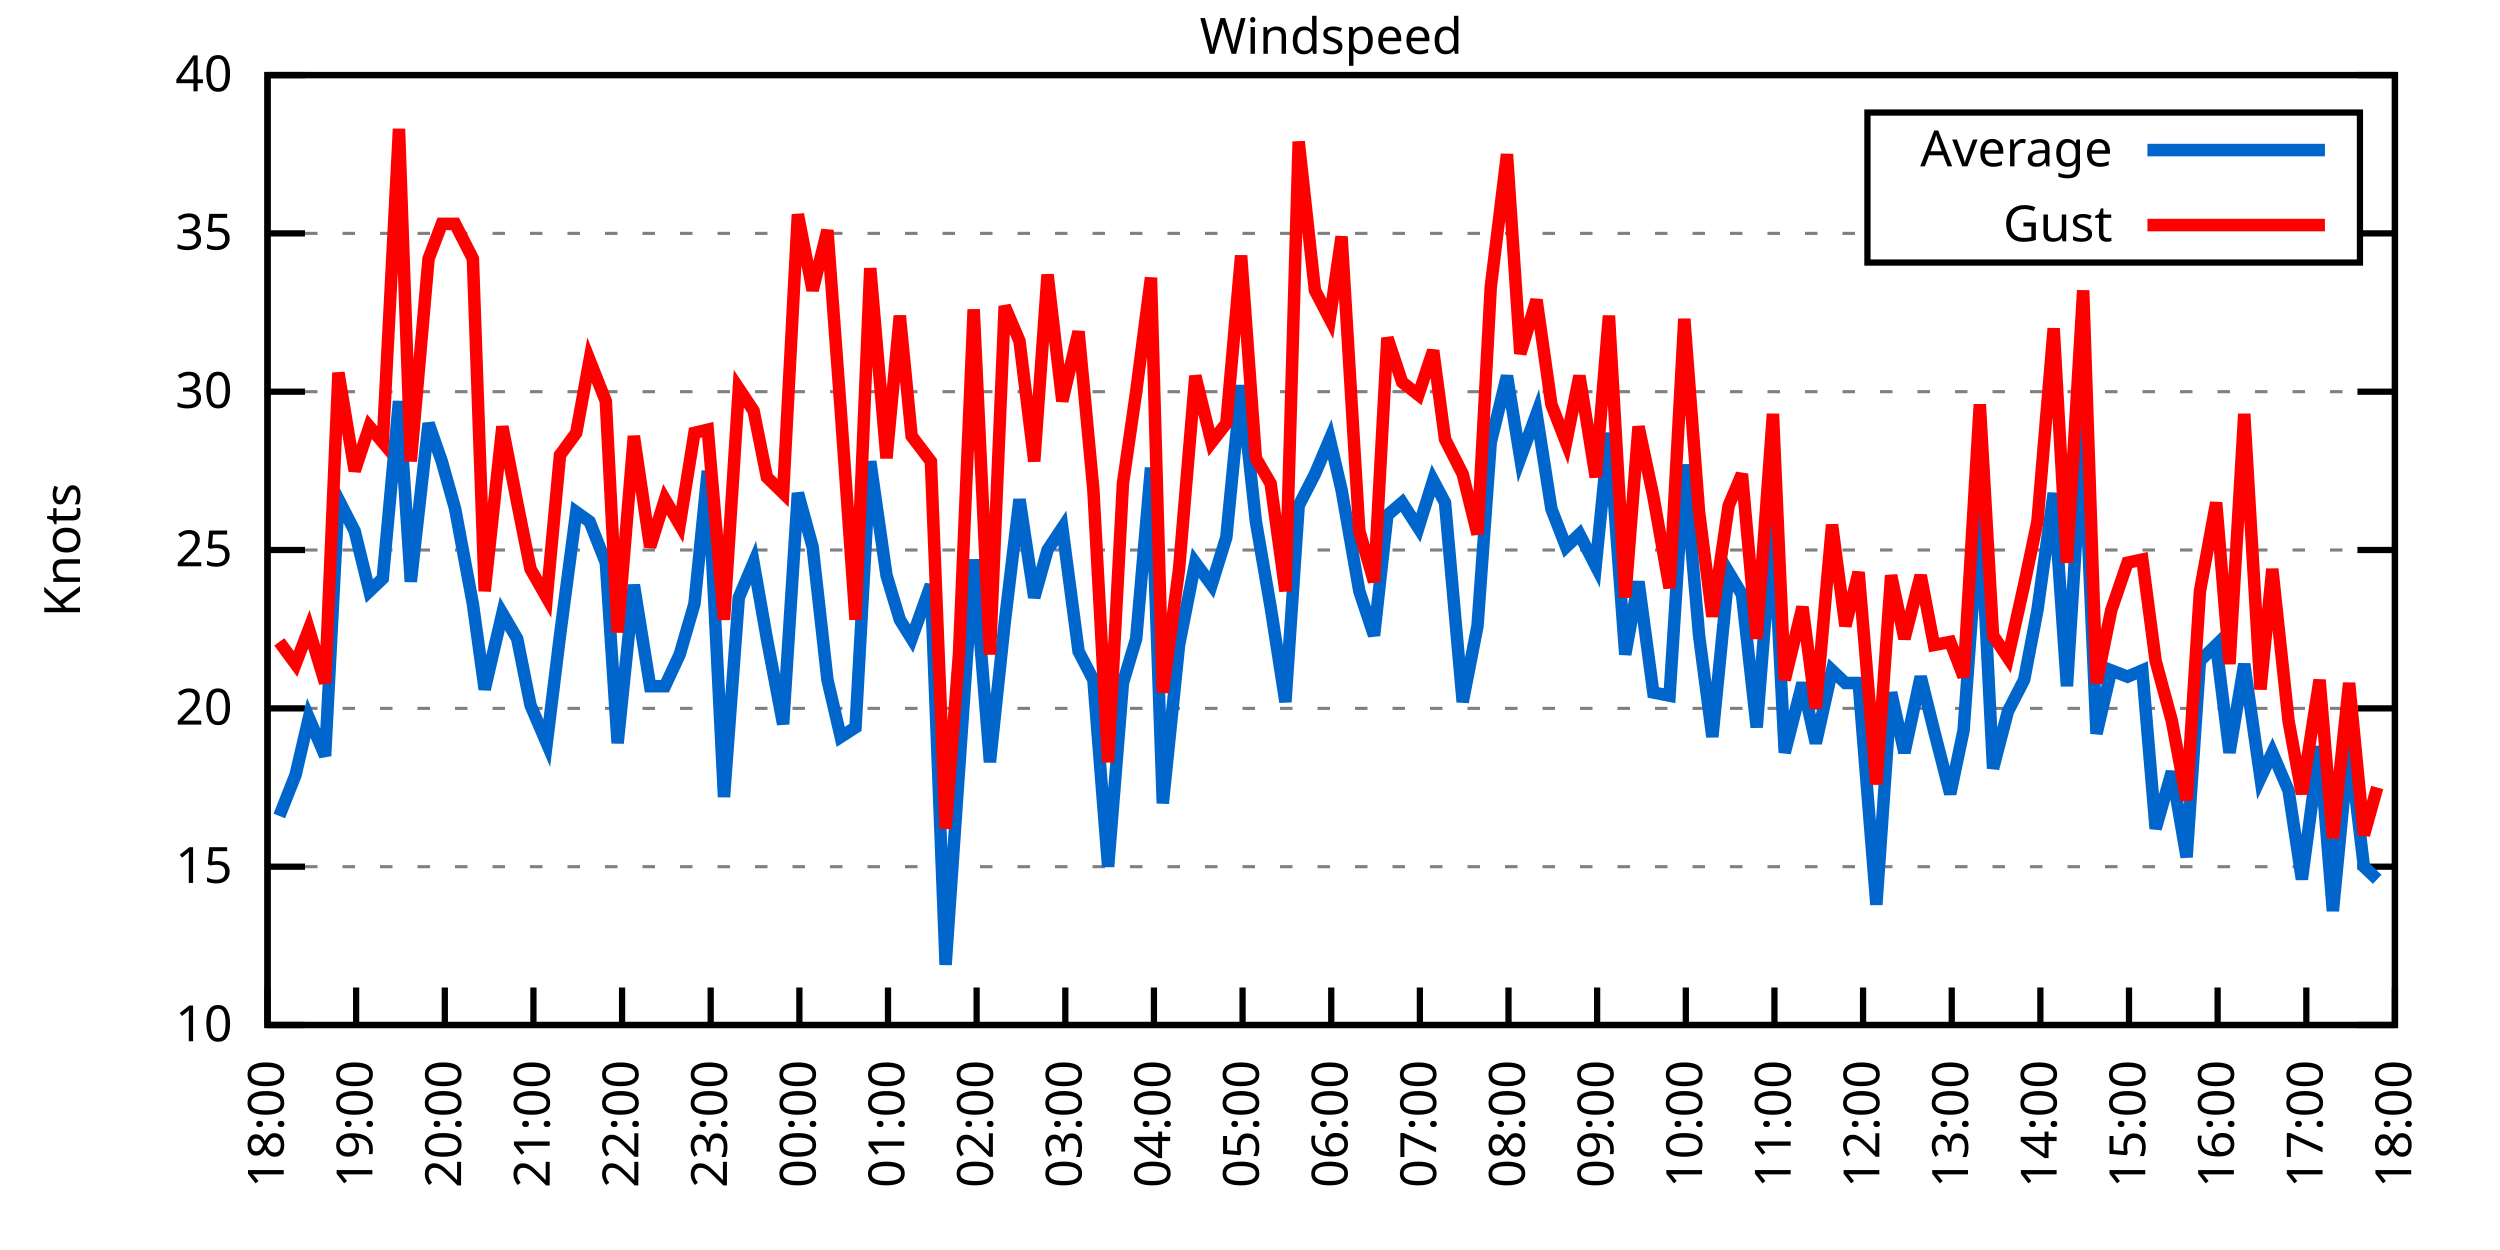
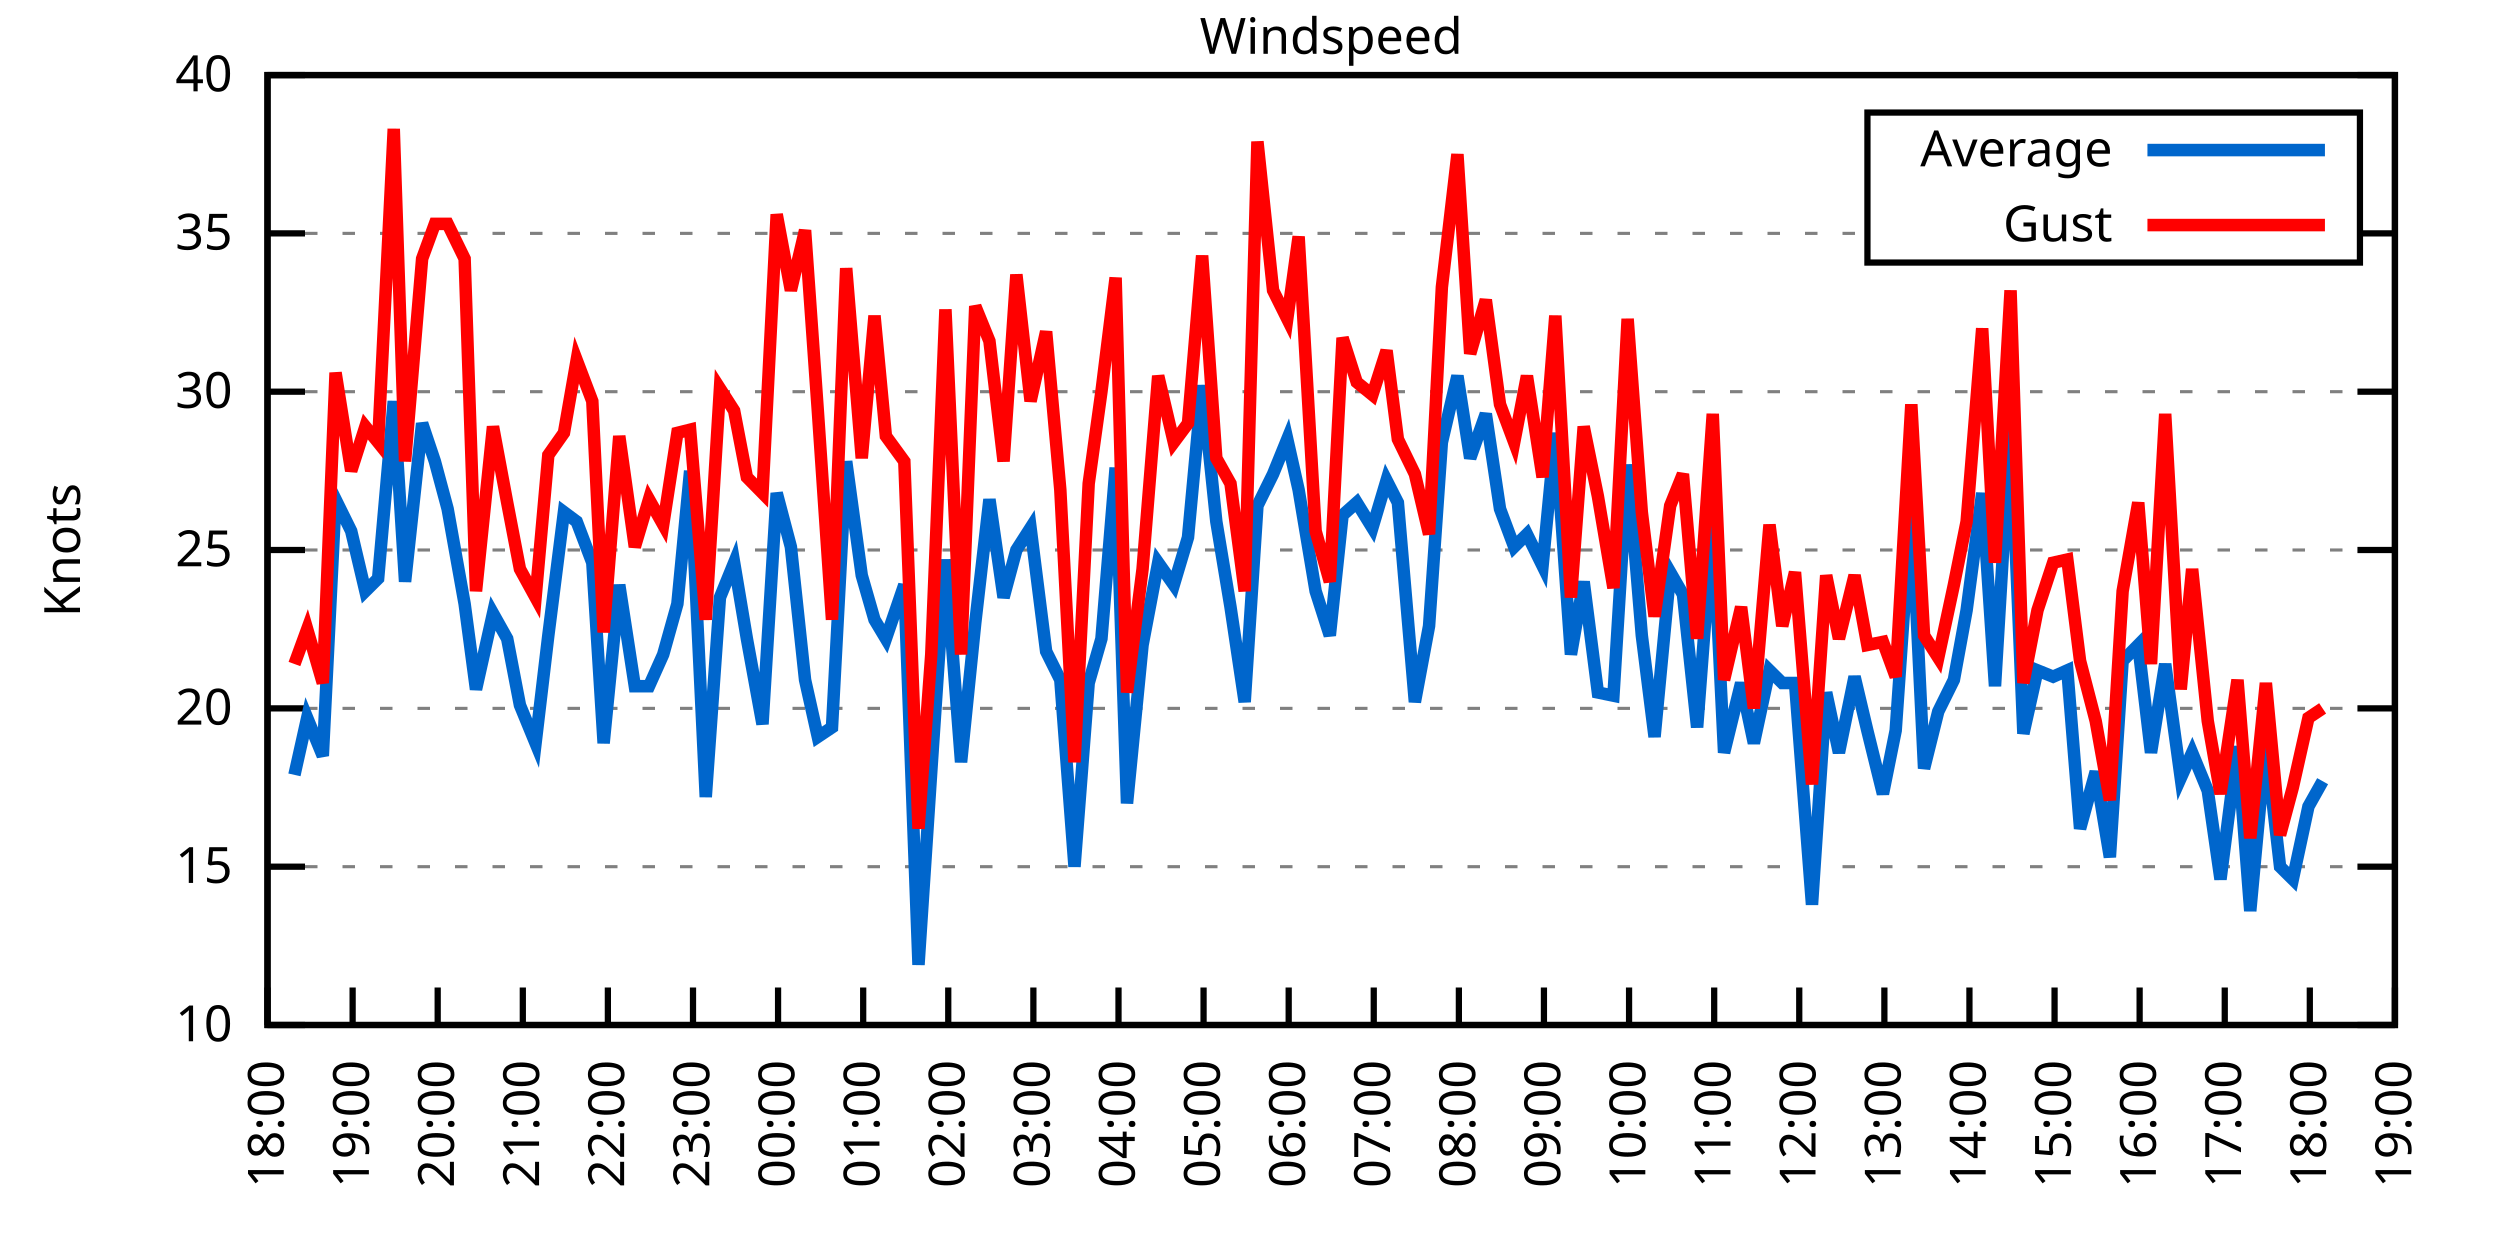
<svg xmlns="http://www.w3.org/2000/svg" xmlns:xlink="http://www.w3.org/1999/xlink" width="400" height="200" viewBox="0 0 400 200">
  <g id="gnuplot_canvas">
    <rect x="0" y="0" width="400" height="200" fill="none" />
    <defs>
      <circle id="gpDot" r="0.5" stroke-width="0.5" stroke="currentColor" />
      <path id="gpPt0" stroke-width="0.333" stroke="currentColor" d="M-1,0 h2 M0,-1 v2" />
      <path id="gpPt1" stroke-width="0.333" stroke="currentColor" d="M-1,-1 L1,1 M1,-1 L-1,1" />
      <path id="gpPt2" stroke-width="0.333" stroke="currentColor" d="M-1,0 L1,0 M0,-1 L0,1 M-1,-1 L1,1 M-1,1 L1,-1" />
      <rect id="gpPt3" stroke-width="0.333" stroke="currentColor" x="-1" y="-1" width="2" height="2" />
      <rect id="gpPt4" stroke-width="0.333" stroke="currentColor" fill="currentColor" x="-1" y="-1" width="2" height="2" />
      <circle id="gpPt5" stroke-width="0.333" stroke="currentColor" cx="0" cy="0" r="1" />
      <use xlink:href="#gpPt5" id="gpPt6" fill="currentColor" stroke="none" />
      <path id="gpPt7" stroke-width="0.333" stroke="currentColor" d="M0,-1.33 L-1.33,0.67 L1.33,0.67 z" />
      <use xlink:href="#gpPt7" id="gpPt8" fill="currentColor" stroke="none" />
      <use xlink:href="#gpPt7" id="gpPt9" stroke="currentColor" transform="rotate(180)" />
      <use xlink:href="#gpPt9" id="gpPt10" fill="currentColor" stroke="none" />
      <use xlink:href="#gpPt3" id="gpPt11" stroke="currentColor" transform="rotate(45)" />
      <use xlink:href="#gpPt11" id="gpPt12" fill="currentColor" stroke="none" />
      <path id="gpPt13" stroke-width="0.333" stroke="currentColor" d="M0,1.330 L1.265,0.411 L0.782,-1.067 L-0.782,-1.076 L-1.265,0.411 z" />
      <use xlink:href="#gpPt13" id="gpPt14" fill="currentColor" stroke="none" />
      <filter id="textbox" filterUnits="objectBoundingBox" x="0" y="0" height="1" width="1">
        <feFlood flood-color="white" flood-opacity="1" result="bgnd" />
        <feComposite in="SourceGraphic" in2="bgnd" operator="atop" />
      </filter>
      <filter id="greybox" filterUnits="objectBoundingBox" x="0" y="0" height="1" width="1">
        <feFlood flood-color="lightgrey" flood-opacity="1" result="grey" />
        <feComposite in="SourceGraphic" in2="grey" operator="atop" />
      </filter>
    </defs>
    <g fill="none" color="white" stroke="currentColor" stroke-width="1.00" stroke-linecap="butt" stroke-linejoin="miter">
</g>
    <g fill="none" color="black" stroke="currentColor" stroke-width="1.00" stroke-linecap="butt" stroke-linejoin="miter">
      <g stroke="none" shape-rendering="crispEdges">
        <polygon fill="rgb(255, 255, 255)" points="42.80,164.00 383.18,164.00 383.18,12.02 42.80,12.02 " />
      </g>
    </g>
    <g fill="none" color="black" stroke="currentColor" stroke-width="1.00" stroke-linecap="butt" stroke-linejoin="miter">
</g>
    <g fill="none" color="black" stroke="black" stroke-width="0.50" stroke-linecap="butt" stroke-linejoin="miter">
</g>
    <g fill="none" color="gray" stroke="currentColor" stroke-width="0.50" stroke-linecap="butt" stroke-linejoin="miter">
      <path stroke="gray" stroke-dasharray="2,4" class="gridline" d="M42.80,164.00 L383.19,164.00  " />
    </g>
    <g fill="none" color="gray" stroke="gray" stroke-width="1.00" stroke-linecap="butt" stroke-linejoin="miter">
</g>
    <g fill="none" color="black" stroke="currentColor" stroke-width="1.00" stroke-linecap="butt" stroke-linejoin="miter">
      <path stroke="black" d="M42.80,164.00 L48.80,164.00 M383.19,164.00 L377.19,164.00  " />
      <g transform="translate(37.20,166.60)" stroke="none" fill="black" font-family="Sans" font-size="8.00" text-anchor="end">
        <text>
          <tspan font-family="Sans"> 10</tspan>
        </text>
      </g>
    </g>
    <g fill="none" color="black" stroke="currentColor" stroke-width="1.00" stroke-linecap="butt" stroke-linejoin="miter">
</g>
    <g fill="none" color="black" stroke="black" stroke-width="0.50" stroke-linecap="butt" stroke-linejoin="miter">
</g>
    <g fill="none" color="gray" stroke="currentColor" stroke-width="0.50" stroke-linecap="butt" stroke-linejoin="miter">
      <path stroke="gray" stroke-dasharray="2,4" class="gridline" d="M42.80,138.67 L383.19,138.67  " />
    </g>
    <g fill="none" color="gray" stroke="gray" stroke-width="1.00" stroke-linecap="butt" stroke-linejoin="miter">
</g>
    <g fill="none" color="black" stroke="currentColor" stroke-width="1.00" stroke-linecap="butt" stroke-linejoin="miter">
      <path stroke="black" d="M42.80,138.67 L48.80,138.67 M383.19,138.67 L377.19,138.67  " />
      <g transform="translate(37.20,141.27)" stroke="none" fill="black" font-family="Sans" font-size="8.00" text-anchor="end">
        <text>
          <tspan font-family="Sans"> 15</tspan>
        </text>
      </g>
    </g>
    <g fill="none" color="black" stroke="currentColor" stroke-width="1.00" stroke-linecap="butt" stroke-linejoin="miter">
</g>
    <g fill="none" color="black" stroke="black" stroke-width="0.50" stroke-linecap="butt" stroke-linejoin="miter">
</g>
    <g fill="none" color="gray" stroke="currentColor" stroke-width="0.50" stroke-linecap="butt" stroke-linejoin="miter">
      <path stroke="gray" stroke-dasharray="2,4" class="gridline" d="M42.80,113.34 L383.19,113.34  " />
    </g>
    <g fill="none" color="gray" stroke="gray" stroke-width="1.00" stroke-linecap="butt" stroke-linejoin="miter">
</g>
    <g fill="none" color="black" stroke="currentColor" stroke-width="1.00" stroke-linecap="butt" stroke-linejoin="miter">
      <path stroke="black" d="M42.80,113.34 L48.80,113.34 M383.19,113.34 L377.19,113.34  " />
      <g transform="translate(37.20,115.94)" stroke="none" fill="black" font-family="Sans" font-size="8.00" text-anchor="end">
        <text>
          <tspan font-family="Sans"> 20</tspan>
        </text>
      </g>
    </g>
    <g fill="none" color="black" stroke="currentColor" stroke-width="1.00" stroke-linecap="butt" stroke-linejoin="miter">
</g>
    <g fill="none" color="black" stroke="black" stroke-width="0.50" stroke-linecap="butt" stroke-linejoin="miter">
</g>
    <g fill="none" color="gray" stroke="currentColor" stroke-width="0.50" stroke-linecap="butt" stroke-linejoin="miter">
      <path stroke="gray" stroke-dasharray="2,4" class="gridline" d="M42.80,88.00 L383.19,88.00  " />
    </g>
    <g fill="none" color="gray" stroke="gray" stroke-width="1.00" stroke-linecap="butt" stroke-linejoin="miter">
</g>
    <g fill="none" color="black" stroke="currentColor" stroke-width="1.00" stroke-linecap="butt" stroke-linejoin="miter">
      <path stroke="black" d="M42.80,88.00 L48.80,88.00 M383.19,88.00 L377.19,88.00  " />
      <g transform="translate(37.20,90.60)" stroke="none" fill="black" font-family="Sans" font-size="8.00" text-anchor="end">
        <text>
          <tspan font-family="Sans"> 25</tspan>
        </text>
      </g>
    </g>
    <g fill="none" color="black" stroke="currentColor" stroke-width="1.00" stroke-linecap="butt" stroke-linejoin="miter">
</g>
    <g fill="none" color="black" stroke="black" stroke-width="0.50" stroke-linecap="butt" stroke-linejoin="miter">
</g>
    <g fill="none" color="gray" stroke="currentColor" stroke-width="0.50" stroke-linecap="butt" stroke-linejoin="miter">
      <path stroke="gray" stroke-dasharray="2,4" class="gridline" d="M42.80,62.67 L383.19,62.67  " />
    </g>
    <g fill="none" color="gray" stroke="gray" stroke-width="1.00" stroke-linecap="butt" stroke-linejoin="miter">
</g>
    <g fill="none" color="black" stroke="currentColor" stroke-width="1.00" stroke-linecap="butt" stroke-linejoin="miter">
      <path stroke="black" d="M42.80,62.67 L48.80,62.67 M383.19,62.67 L377.19,62.67  " />
      <g transform="translate(37.20,65.27)" stroke="none" fill="black" font-family="Sans" font-size="8.00" text-anchor="end">
        <text>
          <tspan font-family="Sans"> 30</tspan>
        </text>
      </g>
    </g>
    <g fill="none" color="black" stroke="currentColor" stroke-width="1.00" stroke-linecap="butt" stroke-linejoin="miter">
</g>
    <g fill="none" color="black" stroke="black" stroke-width="0.50" stroke-linecap="butt" stroke-linejoin="miter">
</g>
    <g fill="none" color="gray" stroke="currentColor" stroke-width="0.50" stroke-linecap="butt" stroke-linejoin="miter">
      <path stroke="gray" stroke-dasharray="2,4" class="gridline" d="M42.80,37.34 L298.79,37.34 M377.59,37.34 L383.19,37.34  " />
    </g>
    <g fill="none" color="gray" stroke="gray" stroke-width="1.00" stroke-linecap="butt" stroke-linejoin="miter">
</g>
    <g fill="none" color="black" stroke="currentColor" stroke-width="1.00" stroke-linecap="butt" stroke-linejoin="miter">
      <path stroke="black" d="M42.80,37.34 L48.80,37.34 M383.19,37.34 L377.19,37.34  " />
      <g transform="translate(37.20,39.94)" stroke="none" fill="black" font-family="Sans" font-size="8.00" text-anchor="end">
        <text>
          <tspan font-family="Sans"> 35</tspan>
        </text>
      </g>
    </g>
    <g fill="none" color="black" stroke="currentColor" stroke-width="1.00" stroke-linecap="butt" stroke-linejoin="miter">
</g>
    <g fill="none" color="black" stroke="black" stroke-width="0.50" stroke-linecap="butt" stroke-linejoin="miter">
</g>
    <g fill="none" color="gray" stroke="currentColor" stroke-width="0.50" stroke-linecap="butt" stroke-linejoin="miter">
      <path stroke="gray" stroke-dasharray="2,4" class="gridline" d="M42.80,12.01 L383.19,12.01  " />
    </g>
    <g fill="none" color="gray" stroke="gray" stroke-width="1.00" stroke-linecap="butt" stroke-linejoin="miter">
</g>
    <g fill="none" color="black" stroke="currentColor" stroke-width="1.00" stroke-linecap="butt" stroke-linejoin="miter">
      <path stroke="black" d="M42.80,12.01 L48.80,12.01 M383.19,12.01 L377.19,12.01  " />
      <g transform="translate(37.20,14.61)" stroke="none" fill="black" font-family="Sans" font-size="8.00" text-anchor="end">
        <text>
          <tspan font-family="Sans"> 40</tspan>
        </text>
      </g>
    </g>
    <g fill="none" color="black" stroke="currentColor" stroke-width="1.00" stroke-linecap="butt" stroke-linejoin="miter">
      <path stroke="black" d="M42.80,164.00 L42.80,158.00  " />
      <g transform="translate(45.40,169.60) rotate(270.00)" stroke="none" fill="black" font-family="Sans" font-size="8.00" text-anchor="end">
        <text>
          <tspan font-family="Sans">18:00</tspan>
        </text>
      </g>
    </g>
    <g fill="none" color="black" stroke="currentColor" stroke-width="1.00" stroke-linecap="butt" stroke-linejoin="miter">
-       <path stroke="black" d="M56.98,164.00 L56.98,158.00  " />
-       <g transform="translate(59.58,169.60) rotate(270.00)" stroke="none" fill="black" font-family="Sans" font-size="8.00" text-anchor="end">
+       <path stroke="black" d="M56.42,164.00 L56.42,158.00  " />
+       <g transform="translate(59.02,169.60) rotate(270.00)" stroke="none" fill="black" font-family="Sans" font-size="8.00" text-anchor="end">
        <text>
          <tspan font-family="Sans">19:00</tspan>
        </text>
      </g>
    </g>
    <g fill="none" color="black" stroke="currentColor" stroke-width="1.00" stroke-linecap="butt" stroke-linejoin="miter">
-       <path stroke="black" d="M71.17,164.00 L71.17,158.00  " />
-       <g transform="translate(73.77,169.60) rotate(270.00)" stroke="none" fill="black" font-family="Sans" font-size="8.00" text-anchor="end">
+       <path stroke="black" d="M70.03,164.00 L70.03,158.00  " />
+       <g transform="translate(72.63,169.60) rotate(270.00)" stroke="none" fill="black" font-family="Sans" font-size="8.00" text-anchor="end">
        <text>
          <tspan font-family="Sans">20:00</tspan>
        </text>
      </g>
    </g>
    <g fill="none" color="black" stroke="currentColor" stroke-width="1.00" stroke-linecap="butt" stroke-linejoin="miter">
-       <path stroke="black" d="M85.35,164.00 L85.35,158.00  " />
-       <g transform="translate(87.95,169.60) rotate(270.00)" stroke="none" fill="black" font-family="Sans" font-size="8.00" text-anchor="end">
+       <path stroke="black" d="M83.65,164.00 L83.65,158.00  " />
+       <g transform="translate(86.25,169.60) rotate(270.00)" stroke="none" fill="black" font-family="Sans" font-size="8.00" text-anchor="end">
        <text>
          <tspan font-family="Sans">21:00</tspan>
        </text>
      </g>
    </g>
    <g fill="none" color="black" stroke="currentColor" stroke-width="1.00" stroke-linecap="butt" stroke-linejoin="miter">
-       <path stroke="black" d="M99.53,164.00 L99.53,158.00  " />
-       <g transform="translate(102.13,169.60) rotate(270.00)" stroke="none" fill="black" font-family="Sans" font-size="8.00" text-anchor="end">
+       <path stroke="black" d="M97.26,164.00 L97.26,158.00  " />
+       <g transform="translate(99.86,169.60) rotate(270.00)" stroke="none" fill="black" font-family="Sans" font-size="8.00" text-anchor="end">
        <text>
          <tspan font-family="Sans">22:00</tspan>
        </text>
      </g>
    </g>
    <g fill="none" color="black" stroke="currentColor" stroke-width="1.00" stroke-linecap="butt" stroke-linejoin="miter">
-       <path stroke="black" d="M113.71,164.00 L113.71,158.00  " />
-       <g transform="translate(116.31,169.60) rotate(270.00)" stroke="none" fill="black" font-family="Sans" font-size="8.00" text-anchor="end">
+       <path stroke="black" d="M110.88,164.00 L110.88,158.00  " />
+       <g transform="translate(113.48,169.60) rotate(270.00)" stroke="none" fill="black" font-family="Sans" font-size="8.00" text-anchor="end">
        <text>
          <tspan font-family="Sans">23:00</tspan>
        </text>
      </g>
    </g>
    <g fill="none" color="black" stroke="currentColor" stroke-width="1.00" stroke-linecap="butt" stroke-linejoin="miter">
-       <path stroke="black" d="M127.90,164.00 L127.90,158.00  " />
-       <g transform="translate(130.50,169.60) rotate(270.00)" stroke="none" fill="black" font-family="Sans" font-size="8.00" text-anchor="end">
+       <path stroke="black" d="M124.49,164.00 L124.49,158.00  " />
+       <g transform="translate(127.09,169.60) rotate(270.00)" stroke="none" fill="black" font-family="Sans" font-size="8.00" text-anchor="end">
        <text>
          <tspan font-family="Sans">00:00</tspan>
        </text>
      </g>
    </g>
    <g fill="none" color="black" stroke="currentColor" stroke-width="1.00" stroke-linecap="butt" stroke-linejoin="miter">
-       <path stroke="black" d="M142.08,164.00 L142.08,158.00  " />
-       <g transform="translate(144.68,169.60) rotate(270.00)" stroke="none" fill="black" font-family="Sans" font-size="8.00" text-anchor="end">
+       <path stroke="black" d="M138.11,164.00 L138.11,158.00  " />
+       <g transform="translate(140.71,169.60) rotate(270.00)" stroke="none" fill="black" font-family="Sans" font-size="8.00" text-anchor="end">
        <text>
          <tspan font-family="Sans">01:00</tspan>
        </text>
      </g>
    </g>
    <g fill="none" color="black" stroke="currentColor" stroke-width="1.00" stroke-linecap="butt" stroke-linejoin="miter">
-       <path stroke="black" d="M156.26,164.00 L156.26,158.00  " />
-       <g transform="translate(158.86,169.60) rotate(270.00)" stroke="none" fill="black" font-family="Sans" font-size="8.00" text-anchor="end">
+       <path stroke="black" d="M151.72,164.00 L151.72,158.00  " />
+       <g transform="translate(154.32,169.60) rotate(270.00)" stroke="none" fill="black" font-family="Sans" font-size="8.00" text-anchor="end">
        <text>
          <tspan font-family="Sans">02:00</tspan>
        </text>
      </g>
    </g>
    <g fill="none" color="black" stroke="currentColor" stroke-width="1.00" stroke-linecap="butt" stroke-linejoin="miter">
-       <path stroke="black" d="M170.45,164.00 L170.45,158.00  " />
-       <g transform="translate(173.05,169.60) rotate(270.00)" stroke="none" fill="black" font-family="Sans" font-size="8.00" text-anchor="end">
+       <path stroke="black" d="M165.34,164.00 L165.34,158.00  " />
+       <g transform="translate(167.94,169.60) rotate(270.00)" stroke="none" fill="black" font-family="Sans" font-size="8.00" text-anchor="end">
        <text>
          <tspan font-family="Sans">03:00</tspan>
        </text>
      </g>
    </g>
    <g fill="none" color="black" stroke="currentColor" stroke-width="1.00" stroke-linecap="butt" stroke-linejoin="miter">
-       <path stroke="black" d="M184.63,164.00 L184.63,158.00  " />
-       <g transform="translate(187.23,169.60) rotate(270.00)" stroke="none" fill="black" font-family="Sans" font-size="8.00" text-anchor="end">
+       <path stroke="black" d="M178.96,164.00 L178.96,158.00  " />
+       <g transform="translate(181.56,169.60) rotate(270.00)" stroke="none" fill="black" font-family="Sans" font-size="8.00" text-anchor="end">
        <text>
          <tspan font-family="Sans">04:00</tspan>
        </text>
      </g>
    </g>
    <g fill="none" color="black" stroke="currentColor" stroke-width="1.00" stroke-linecap="butt" stroke-linejoin="miter">
-       <path stroke="black" d="M198.81,164.00 L198.81,158.00  " />
-       <g transform="translate(201.41,169.60) rotate(270.00)" stroke="none" fill="black" font-family="Sans" font-size="8.00" text-anchor="end">
+       <path stroke="black" d="M192.57,164.00 L192.57,158.00  " />
+       <g transform="translate(195.17,169.60) rotate(270.00)" stroke="none" fill="black" font-family="Sans" font-size="8.00" text-anchor="end">
        <text>
          <tspan font-family="Sans">05:00</tspan>
        </text>
      </g>
    </g>
    <g fill="none" color="black" stroke="currentColor" stroke-width="1.00" stroke-linecap="butt" stroke-linejoin="miter">
-       <path stroke="black" d="M213.00,164.00 L213.00,158.00  " />
-       <g transform="translate(215.60,169.60) rotate(270.00)" stroke="none" fill="black" font-family="Sans" font-size="8.00" text-anchor="end">
+       <path stroke="black" d="M206.19,164.00 L206.19,158.00  " />
+       <g transform="translate(208.79,169.60) rotate(270.00)" stroke="none" fill="black" font-family="Sans" font-size="8.00" text-anchor="end">
        <text>
          <tspan font-family="Sans">06:00</tspan>
        </text>
      </g>
    </g>
    <g fill="none" color="black" stroke="currentColor" stroke-width="1.00" stroke-linecap="butt" stroke-linejoin="miter">
-       <path stroke="black" d="M227.18,164.00 L227.18,158.00  " />
-       <g transform="translate(229.78,169.60) rotate(270.00)" stroke="none" fill="black" font-family="Sans" font-size="8.00" text-anchor="end">
+       <path stroke="black" d="M219.80,164.00 L219.80,158.00  " />
+       <g transform="translate(222.40,169.60) rotate(270.00)" stroke="none" fill="black" font-family="Sans" font-size="8.00" text-anchor="end">
        <text>
          <tspan font-family="Sans">07:00</tspan>
        </text>
      </g>
    </g>
    <g fill="none" color="black" stroke="currentColor" stroke-width="1.00" stroke-linecap="butt" stroke-linejoin="miter">
-       <path stroke="black" d="M241.36,164.00 L241.36,158.00  " />
-       <g transform="translate(243.96,169.60) rotate(270.00)" stroke="none" fill="black" font-family="Sans" font-size="8.00" text-anchor="end">
+       <path stroke="black" d="M233.42,164.00 L233.42,158.00  " />
+       <g transform="translate(236.02,169.60) rotate(270.00)" stroke="none" fill="black" font-family="Sans" font-size="8.00" text-anchor="end">
        <text>
          <tspan font-family="Sans">08:00</tspan>
        </text>
      </g>
    </g>
    <g fill="none" color="black" stroke="currentColor" stroke-width="1.00" stroke-linecap="butt" stroke-linejoin="miter">
-       <path stroke="black" d="M255.54,164.00 L255.54,158.00  " />
-       <g transform="translate(258.14,169.60) rotate(270.00)" stroke="none" fill="black" font-family="Sans" font-size="8.00" text-anchor="end">
+       <path stroke="black" d="M247.03,164.00 L247.03,158.00  " />
+       <g transform="translate(249.63,169.60) rotate(270.00)" stroke="none" fill="black" font-family="Sans" font-size="8.00" text-anchor="end">
        <text>
          <tspan font-family="Sans">09:00</tspan>
        </text>
      </g>
    </g>
    <g fill="none" color="black" stroke="currentColor" stroke-width="1.00" stroke-linecap="butt" stroke-linejoin="miter">
-       <path stroke="black" d="M269.73,164.00 L269.73,158.00  " />
-       <g transform="translate(272.33,169.60) rotate(270.00)" stroke="none" fill="black" font-family="Sans" font-size="8.00" text-anchor="end">
+       <path stroke="black" d="M260.65,164.00 L260.65,158.00  " />
+       <g transform="translate(263.25,169.60) rotate(270.00)" stroke="none" fill="black" font-family="Sans" font-size="8.00" text-anchor="end">
        <text>
          <tspan font-family="Sans">10:00</tspan>
        </text>
      </g>
    </g>
    <g fill="none" color="black" stroke="currentColor" stroke-width="1.00" stroke-linecap="butt" stroke-linejoin="miter">
-       <path stroke="black" d="M283.91,164.00 L283.91,158.00  " />
-       <g transform="translate(286.51,169.60) rotate(270.00)" stroke="none" fill="black" font-family="Sans" font-size="8.00" text-anchor="end">
+       <path stroke="black" d="M274.27,164.00 L274.27,158.00  " />
+       <g transform="translate(276.87,169.60) rotate(270.00)" stroke="none" fill="black" font-family="Sans" font-size="8.00" text-anchor="end">
        <text>
          <tspan font-family="Sans">11:00</tspan>
        </text>
      </g>
    </g>
    <g fill="none" color="black" stroke="currentColor" stroke-width="1.00" stroke-linecap="butt" stroke-linejoin="miter">
-       <path stroke="black" d="M298.09,164.00 L298.09,158.00  " />
-       <g transform="translate(300.69,169.60) rotate(270.00)" stroke="none" fill="black" font-family="Sans" font-size="8.00" text-anchor="end">
+       <path stroke="black" d="M287.88,164.00 L287.88,158.00  " />
+       <g transform="translate(290.48,169.60) rotate(270.00)" stroke="none" fill="black" font-family="Sans" font-size="8.00" text-anchor="end">
        <text>
          <tspan font-family="Sans">12:00</tspan>
        </text>
      </g>
    </g>
    <g fill="none" color="black" stroke="currentColor" stroke-width="1.00" stroke-linecap="butt" stroke-linejoin="miter">
-       <path stroke="black" d="M312.28,164.00 L312.28,158.00  " />
-       <g transform="translate(314.88,169.60) rotate(270.00)" stroke="none" fill="black" font-family="Sans" font-size="8.00" text-anchor="end">
+       <path stroke="black" d="M301.50,164.00 L301.50,158.00  " />
+       <g transform="translate(304.10,169.60) rotate(270.00)" stroke="none" fill="black" font-family="Sans" font-size="8.00" text-anchor="end">
        <text>
          <tspan font-family="Sans">13:00</tspan>
        </text>
      </g>
    </g>
    <g fill="none" color="black" stroke="currentColor" stroke-width="1.00" stroke-linecap="butt" stroke-linejoin="miter">
-       <path stroke="black" d="M326.46,164.00 L326.46,158.00  " />
-       <g transform="translate(329.06,169.60) rotate(270.00)" stroke="none" fill="black" font-family="Sans" font-size="8.00" text-anchor="end">
+       <path stroke="black" d="M315.11,164.00 L315.11,158.00  " />
+       <g transform="translate(317.71,169.60) rotate(270.00)" stroke="none" fill="black" font-family="Sans" font-size="8.00" text-anchor="end">
        <text>
          <tspan font-family="Sans">14:00</tspan>
        </text>
      </g>
    </g>
    <g fill="none" color="black" stroke="currentColor" stroke-width="1.00" stroke-linecap="butt" stroke-linejoin="miter">
-       <path stroke="black" d="M340.64,164.00 L340.64,158.00  " />
-       <g transform="translate(343.24,169.60) rotate(270.00)" stroke="none" fill="black" font-family="Sans" font-size="8.00" text-anchor="end">
+       <path stroke="black" d="M328.73,164.00 L328.73,158.00  " />
+       <g transform="translate(331.33,169.60) rotate(270.00)" stroke="none" fill="black" font-family="Sans" font-size="8.00" text-anchor="end">
        <text>
          <tspan font-family="Sans">15:00</tspan>
        </text>
      </g>
    </g>
    <g fill="none" color="black" stroke="currentColor" stroke-width="1.00" stroke-linecap="butt" stroke-linejoin="miter">
-       <path stroke="black" d="M354.82,164.00 L354.82,158.00  " />
-       <g transform="translate(357.42,169.60) rotate(270.00)" stroke="none" fill="black" font-family="Sans" font-size="8.00" text-anchor="end">
+       <path stroke="black" d="M342.34,164.00 L342.34,158.00  " />
+       <g transform="translate(344.94,169.60) rotate(270.00)" stroke="none" fill="black" font-family="Sans" font-size="8.00" text-anchor="end">
        <text>
          <tspan font-family="Sans">16:00</tspan>
        </text>
      </g>
    </g>
    <g fill="none" color="black" stroke="currentColor" stroke-width="1.00" stroke-linecap="butt" stroke-linejoin="miter">
-       <path stroke="black" d="M369.01,164.00 L369.01,158.00  " />
-       <g transform="translate(371.61,169.60) rotate(270.00)" stroke="none" fill="black" font-family="Sans" font-size="8.00" text-anchor="end">
+       <path stroke="black" d="M355.96,164.00 L355.96,158.00  " />
+       <g transform="translate(358.56,169.60) rotate(270.00)" stroke="none" fill="black" font-family="Sans" font-size="8.00" text-anchor="end">
        <text>
          <tspan font-family="Sans">17:00</tspan>
+         </text>
+       </g>
+     </g>
+     <g fill="none" color="black" stroke="currentColor" stroke-width="1.00" stroke-linecap="butt" stroke-linejoin="miter">
+       <path stroke="black" d="M369.57,164.00 L369.57,158.00  " />
+       <g transform="translate(372.17,169.60) rotate(270.00)" stroke="none" fill="black" font-family="Sans" font-size="8.00" text-anchor="end">
+         <text>
+           <tspan font-family="Sans">18:00</tspan>
        </text>
      </g>
    </g>
    <g fill="none" color="black" stroke="currentColor" stroke-width="1.00" stroke-linecap="butt" stroke-linejoin="miter">
      <path stroke="black" d="M383.19,164.00 L383.19,158.00  " />
      <g transform="translate(385.79,169.60) rotate(270.00)" stroke="none" fill="black" font-family="Sans" font-size="8.00" text-anchor="end">
        <text>
-           <tspan font-family="Sans">18:00</tspan>
+           <tspan font-family="Sans">19:00</tspan>
        </text>
      </g>
    </g>
    <g fill="none" color="black" stroke="currentColor" stroke-width="1.00" stroke-linecap="butt" stroke-linejoin="miter">
</g>
    <g fill="none" color="black" stroke="currentColor" stroke-width="1.00" stroke-linecap="butt" stroke-linejoin="miter">
      <path stroke="black" d="M42.80,12.01 L42.80,164.00 L383.19,164.00 L383.19,12.01 L42.80,12.01 Z  " />
    </g>
    <g fill="none" color="black" stroke="currentColor" stroke-width="1.00" stroke-linecap="butt" stroke-linejoin="miter">
</g>
    <g fill="none" color="black" stroke="currentColor" stroke-width="1.00" stroke-linecap="butt" stroke-linejoin="miter">
      <path stroke="black" d="M298.79,42.01 L298.79,18.01 L377.59,18.01 L377.59,42.01 L298.79,42.01 Z  " />
    </g>
    <g id="Windspeed_plot_1">
      <g fill="none" color="white" stroke="black" stroke-width="2.00" stroke-linecap="butt" stroke-linejoin="miter">
</g>
      <g fill="none" color="black" stroke="currentColor" stroke-width="2.00" stroke-linecap="butt" stroke-linejoin="miter">
        <g transform="translate(337.99,26.61)" stroke="none" fill="black" font-family="Sans" font-size="8.00" text-anchor="end">
          <text>
            <tspan font-family="Sans">Average</tspan>
          </text>
        </g>
      </g>
      <g fill="none" color="black" stroke="currentColor" stroke-width="2.00" stroke-linecap="butt" stroke-linejoin="miter">
-         <path stroke="rgb(  0, 102, 204)" d="M343.59,24.01 L371.99,24.01 M44.69,130.56 L47.29,123.98 L49.42,114.86 L52.02,120.94 L54.15,79.90 L56.75,84.97   L59.11,94.59 L61.24,92.56 L63.84,64.19 L65.73,93.07 L68.57,67.74 L70.69,73.82 L72.82,81.42 L75.66,96.62   L77.55,110.30 L80.38,98.14 L82.75,102.19 L84.88,112.83 L87.48,118.91 L89.60,101.68 L92.20,81.93 L94.33,83.45   L96.93,90.03 L98.82,118.91 L101.42,93.58 L104.02,109.79 L106.39,109.79 L108.75,104.72 L111.11,96.62 L113.24,75.34   L115.84,127.52 L118.21,95.60 L120.57,90.03 L122.70,102.19 L125.30,115.87 L127.66,78.89 L130.02,87.50 L132.39,108.78   L134.52,117.90 L136.88,116.38 L139.24,73.82 L141.84,92.06 L143.97,99.15 L145.86,102.19 L148.94,93.58 L151.30,154.37   L153.43,123.47 L155.79,89.52 L158.39,121.95 L160.75,99.66 L163.12,79.90 L165.48,95.60 L167.61,88.00 L169.97,84.46   L172.57,104.22 L174.94,108.78 L177.30,138.67 L179.67,109.28 L181.79,102.19 L184.16,74.83 L186.05,128.54 L188.65,103.20   L191.25,90.03 L193.85,93.58 L196.21,85.98 L198.58,61.66 L200.94,83.45 L203.30,97.12 L205.67,112.32 L207.79,80.91   L210.39,75.85 L212.76,70.27 L214.65,78.38 L217.49,94.59 L219.85,101.68 L221.98,82.43 L224.34,80.41 L226.94,84.46   L229.31,76.86 L231.20,80.41 L234.03,112.32 L236.40,100.16 L238.52,70.78 L241.12,60.14 L243.25,73.31 L245.85,66.22   L248.22,81.42 L250.58,87.50 L252.71,85.47 L255.31,90.54 L257.43,69.26 L260.04,104.72 L262.16,93.07 L264.53,110.80   L267.13,111.31 L269.49,74.33 L271.85,101.68 L273.98,117.90 L276.58,91.55 L278.71,95.10 L281.07,116.38 L283.67,83.45   L285.56,120.43 L288.40,109.28 L290.53,118.91 L293.13,107.26 L295.26,109.28 L297.38,109.28 L300.22,144.75 L302.58,110.80   L304.71,120.43 L307.31,108.27 L309.44,116.88 L312.04,127.02 L314.17,116.88 L316.77,80.91 L318.89,122.96 L321.26,113.84   L323.86,108.78 L325.99,97.63 L328.59,78.89 L330.71,109.79 L333.31,68.25 L335.44,117.39 L337.80,107.26 L340.40,108.27   L342.77,107.26 L344.90,132.59 L347.50,123.47 L349.86,137.15 L351.99,105.74 L354.59,103.20 L356.72,120.43 L359.08,106.24   L361.68,124.48 L363.57,120.43 L366.17,126.51 L368.30,140.69 L371.13,119.42 L373.26,145.76 L375.86,118.91 L378.23,138.67   L380.35,140.69  " />
+         <path stroke="rgb(  0, 102, 204)" d="M343.59,24.01 L371.99,24.01 M47.11,123.98 L49.15,114.86 L51.65,120.94 L53.69,79.90 L56.19,84.97 L58.46,94.59   L60.50,92.56 L63.00,64.19 L64.81,93.07 L67.54,67.74 L69.58,73.82 L71.62,81.42 L74.34,96.62 L76.16,110.30   L78.88,98.14 L81.15,102.19 L83.19,112.83 L85.69,118.91 L87.73,101.68 L90.23,81.93 L92.27,83.45 L94.77,90.03   L96.58,118.91 L99.08,93.58 L101.57,109.79 L103.84,109.79 L106.11,104.72 L108.38,96.62 L110.42,75.34 L112.92,127.52   L115.19,95.60 L117.46,90.03 L119.50,102.19 L122.00,115.87 L124.27,78.89 L126.54,87.50 L128.81,108.78 L130.85,117.90   L133.12,116.38 L135.39,73.82 L137.88,92.06 L139.92,99.15 L141.74,102.19 L144.69,93.58 L146.96,154.37 L149.00,123.47   L151.27,89.52 L153.77,121.95 L156.04,99.66 L158.31,79.90 L160.57,95.60 L162.62,88.00 L164.89,84.46 L167.38,104.22   L169.65,108.78 L171.92,138.67 L174.19,109.28 L176.23,102.19 L178.50,74.83 L180.32,128.54 L182.81,103.20 L185.31,90.03   L187.81,93.58 L190.08,85.98 L192.34,61.66 L194.61,83.45 L196.88,97.12 L199.15,112.32 L201.19,80.91 L203.69,75.85   L205.96,70.27 L207.78,78.38 L210.50,94.59 L212.77,101.68 L214.81,82.43 L217.08,80.41 L219.58,84.46 L221.85,76.86   L223.66,80.41 L226.38,112.32 L228.65,100.16 L230.70,70.78 L233.19,60.14 L235.23,73.31 L237.73,66.22 L240.00,81.42   L242.27,87.50 L244.31,85.47 L246.81,90.54 L248.85,69.26 L251.35,104.72 L253.39,93.07 L255.66,110.80 L258.15,111.31   L260.42,74.33 L262.69,101.68 L264.73,117.90 L267.23,91.55 L269.27,95.10 L271.54,116.38 L274.04,83.45 L275.85,120.43   L278.58,109.28 L280.62,118.91 L283.12,107.26 L285.16,109.28 L287.20,109.28 L289.92,144.75 L292.19,110.80 L294.23,120.43   L296.73,108.27 L298.77,116.88 L301.27,127.02 L303.31,116.88 L305.81,80.91 L307.85,122.96 L310.12,113.84 L312.62,108.78   L314.66,97.63 L317.15,78.89 L319.20,109.79 L321.69,68.25 L323.74,117.39 L326.00,107.26 L328.50,108.27 L330.77,107.26   L332.81,132.59 L335.31,123.47 L337.58,137.15 L339.62,105.74 L342.12,103.20 L344.16,120.43 L346.43,106.24 L348.92,124.48   L350.74,120.43 L353.24,126.51 L355.28,140.69 L358.00,119.42 L360.04,145.76 L362.54,118.91 L364.81,138.67 L366.85,140.69   L369.35,129.04 L371.62,124.99  " />
      </g>
    </g>
    <g id="Windspeed_plot_2">
      <g fill="none" color="black" stroke="currentColor" stroke-width="2.00" stroke-linecap="butt" stroke-linejoin="miter">
        <g transform="translate(337.99,38.61)" stroke="none" fill="black" font-family="Sans" font-size="8.00" text-anchor="end">
          <text>
            <tspan font-family="Sans">Gust</tspan>
          </text>
        </g>
      </g>
      <g fill="none" color="black" stroke="currentColor" stroke-width="2.00" stroke-linecap="butt" stroke-linejoin="miter">
-         <path stroke="rgb(255,   0,   0)" d="M343.59,36.01 L371.99,36.01 M44.69,102.70 L47.29,106.24 L49.42,100.67 L52.02,109.28 L54.15,59.63 L56.75,75.34   L59.11,68.25 L61.24,70.78 L63.84,20.62 L65.73,73.82 L68.57,41.39 L70.69,35.82 L72.82,35.82 L75.66,41.39   L77.55,94.59 L80.38,68.25 L82.75,80.41 L84.88,91.04 L87.48,95.60 L89.60,72.81 L92.20,69.26 L94.33,57.61   L96.93,64.19 L98.82,101.18 L101.42,69.77 L104.02,87.50 L106.39,79.90 L108.75,83.95 L111.11,69.26 L113.24,68.75   L115.84,99.15 L118.21,62.17 L120.57,65.71 L122.70,76.35 L125.30,78.89 L127.66,34.30 L130.02,46.46 L132.39,36.84   L134.52,65.71 L136.88,99.15 L139.24,42.91 L141.84,73.31 L143.97,50.51 L145.86,69.77 L148.94,73.82 L151.30,132.59   L153.43,104.72 L155.79,49.50 L158.39,104.72 L160.75,48.99 L163.12,54.57 L165.48,73.82 L167.61,43.93 L169.97,64.19   L172.57,53.05 L174.94,78.38 L177.30,121.95 L179.67,77.37 L181.79,62.67 L184.16,44.43 L186.05,110.80 L188.65,91.04   L191.25,60.14 L193.85,70.78 L196.21,67.74 L198.58,40.89 L200.94,73.31 L203.30,77.37 L205.67,94.59 L207.79,22.65   L210.39,46.46 L212.76,51.02 L214.65,37.85 L217.49,84.97 L219.85,93.07 L221.98,54.06 L224.34,61.15 L226.94,63.18   L229.31,56.09 L231.20,70.27 L234.03,75.85 L236.40,85.47 L238.52,45.95 L241.12,24.68 L243.25,56.59 L245.85,47.98   L248.22,64.70 L250.58,70.78 L252.71,60.14 L255.31,76.35 L257.43,50.51 L260.04,95.60 L262.16,68.25 L264.53,79.39   L267.13,94.08 L269.49,51.02 L271.85,81.93 L273.98,98.64 L276.58,80.91 L278.71,75.85 L281.07,102.19 L283.67,66.22   L285.56,108.78 L288.40,97.12 L290.53,113.34 L293.13,83.95 L295.26,100.16 L297.38,91.55 L300.22,125.50 L302.58,92.06   L304.71,102.19 L307.31,92.06 L309.44,103.20 L312.04,102.70 L314.17,108.27 L316.77,64.70 L318.89,101.68 L321.26,105.23   L323.86,93.58 L325.99,83.45 L328.59,52.54 L330.71,90.03 L333.31,46.46 L335.44,109.28 L337.80,97.63 L340.40,90.03   L342.77,89.52 L344.90,105.74 L347.50,115.36 L349.86,128.03 L351.99,94.59 L354.59,80.41 L356.72,106.24 L359.08,66.22   L361.68,110.30 L363.57,91.04 L366.17,115.36 L368.30,127.02 L371.13,108.78 L373.26,134.11 L375.86,109.28 L378.23,133.60   L380.35,126.00  " />
+         <path stroke="rgb(255,   0,   0)" d="M343.59,36.01 L371.99,36.01 M47.11,106.24 L49.15,100.67 L51.65,109.28 L53.69,59.63 L56.19,75.34 L58.46,68.25   L60.50,70.78 L63.00,20.62 L64.81,73.82 L67.54,41.39 L69.58,35.82 L71.62,35.82 L74.34,41.39 L76.16,94.59   L78.88,68.25 L81.15,80.41 L83.19,91.04 L85.69,95.60 L87.73,72.81 L90.23,69.26 L92.27,57.61 L94.77,64.19   L96.58,101.18 L99.08,69.77 L101.57,87.50 L103.84,79.90 L106.11,83.95 L108.38,69.26 L110.42,68.75 L112.92,99.15   L115.19,62.17 L117.46,65.71 L119.50,76.35 L122.00,78.89 L124.27,34.30 L126.54,46.46 L128.81,36.84 L130.85,65.71   L133.12,99.15 L135.39,42.91 L137.88,73.31 L139.92,50.51 L141.74,69.77 L144.69,73.82 L146.96,132.59 L149.00,104.72   L151.27,49.50 L153.77,104.72 L156.04,48.99 L158.31,54.57 L160.57,73.82 L162.62,43.93 L164.89,64.19 L167.38,53.05   L169.65,78.38 L171.92,121.95 L174.19,77.37 L176.23,62.67 L178.50,44.43 L180.32,110.80 L182.81,91.04 L185.31,60.14   L187.81,70.78 L190.08,67.74 L192.34,40.89 L194.61,73.31 L196.88,77.37 L199.15,94.59 L201.19,22.65 L203.69,46.46   L205.96,51.02 L207.78,37.85 L210.50,84.97 L212.77,93.07 L214.81,54.06 L217.08,61.15 L219.58,63.18 L221.85,56.09   L223.66,70.27 L226.38,75.85 L228.65,85.47 L230.70,45.95 L233.19,24.68 L235.23,56.59 L237.73,47.98 L240.00,64.70   L242.27,70.78 L244.31,60.14 L246.81,76.35 L248.85,50.51 L251.35,95.60 L253.39,68.25 L255.66,79.39 L258.15,94.08   L260.42,51.02 L262.69,81.93 L264.73,98.64 L267.23,80.91 L269.27,75.85 L271.54,102.19 L274.04,66.22 L275.85,108.78   L278.58,97.12 L280.62,113.34 L283.12,83.95 L285.16,100.16 L287.20,91.55 L289.92,125.50 L292.19,92.06 L294.23,102.19   L296.73,92.06 L298.77,103.20 L301.27,102.70 L303.31,108.27 L305.81,64.70 L307.85,101.68 L310.12,105.23 L312.62,93.58   L314.66,83.45 L317.15,52.54 L319.20,90.03 L321.69,46.46 L323.74,109.28 L326.00,97.63 L328.50,90.03 L330.77,89.52   L332.81,105.74 L335.31,115.36 L337.58,128.03 L339.62,94.59 L342.12,80.41 L344.16,106.24 L346.43,66.22 L348.92,110.30   L350.74,91.04 L353.24,115.36 L355.28,127.02 L358.00,108.78 L360.04,134.11 L362.54,109.28 L364.81,133.60 L366.85,126.00   L369.35,114.86 L371.62,113.34  " />
      </g>
    </g>
    <g fill="none" color="black" stroke="currentColor" stroke-width="2.00" stroke-linecap="butt" stroke-linejoin="miter">
</g>
    <g fill="none" color="black" stroke="black" stroke-width="1.00" stroke-linecap="butt" stroke-linejoin="miter">
</g>
    <g fill="none" color="black" stroke="currentColor" stroke-width="1.00" stroke-linecap="butt" stroke-linejoin="miter">
      <path stroke="black" d="M42.80,12.01 L42.80,164.00 L383.19,164.00 L383.19,12.01 L42.80,12.01 Z  " />
      <g transform="translate(12.80,88.01) rotate(270.00)" stroke="none" fill="black" font-family="Sans" font-size="8.00" text-anchor="middle">
        <text>
          <tspan font-family="Sans">Knots</tspan>
        </text>
      </g>
    </g>
    <g fill="none" color="black" stroke="currentColor" stroke-width="1.00" stroke-linecap="butt" stroke-linejoin="miter">
</g>
    <g fill="none" color="black" stroke="currentColor" stroke-width="1.00" stroke-linecap="butt" stroke-linejoin="miter">
      <g transform="translate(212.99,8.61)" stroke="none" fill="black" font-family="Sans" font-size="8.00" text-anchor="middle">
        <text>
          <tspan font-family="Sans">Windspeed</tspan>
        </text>
      </g>
    </g>
    <g fill="none" color="black" stroke="currentColor" stroke-width="1.00" stroke-linecap="butt" stroke-linejoin="miter">
</g>
  </g>
</svg>
